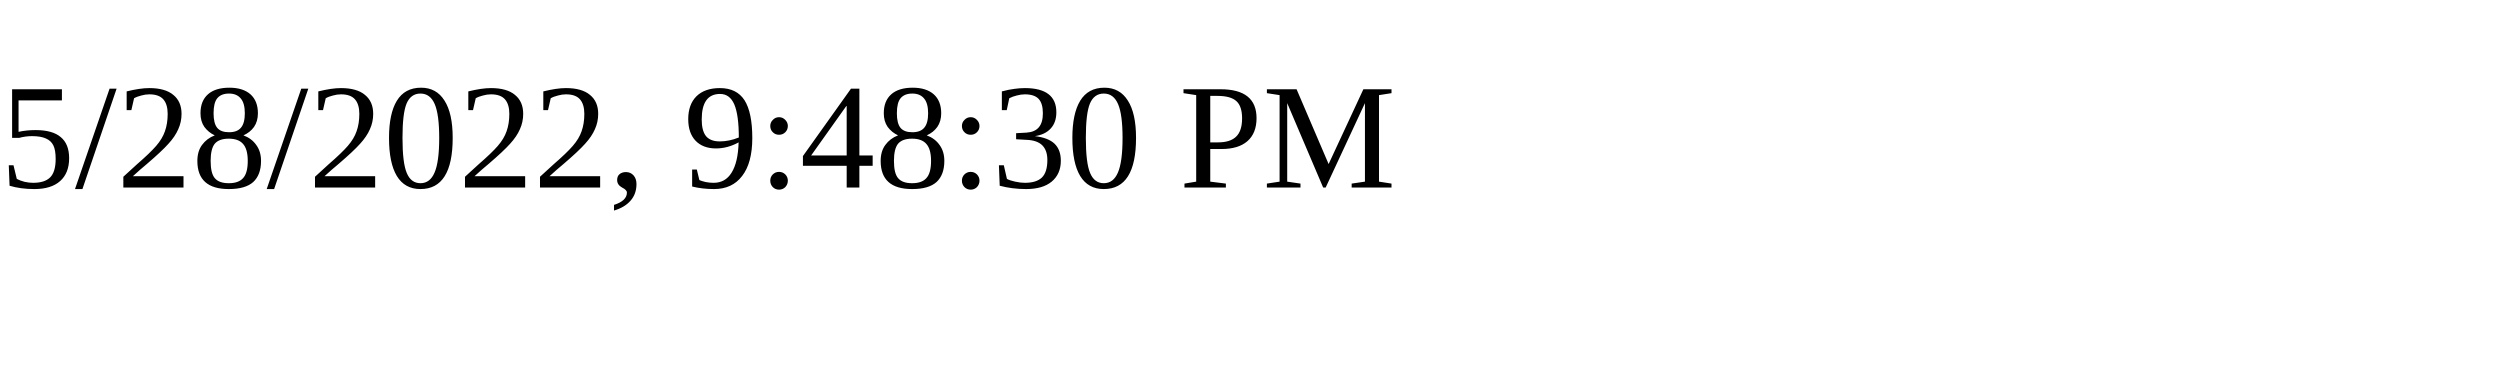
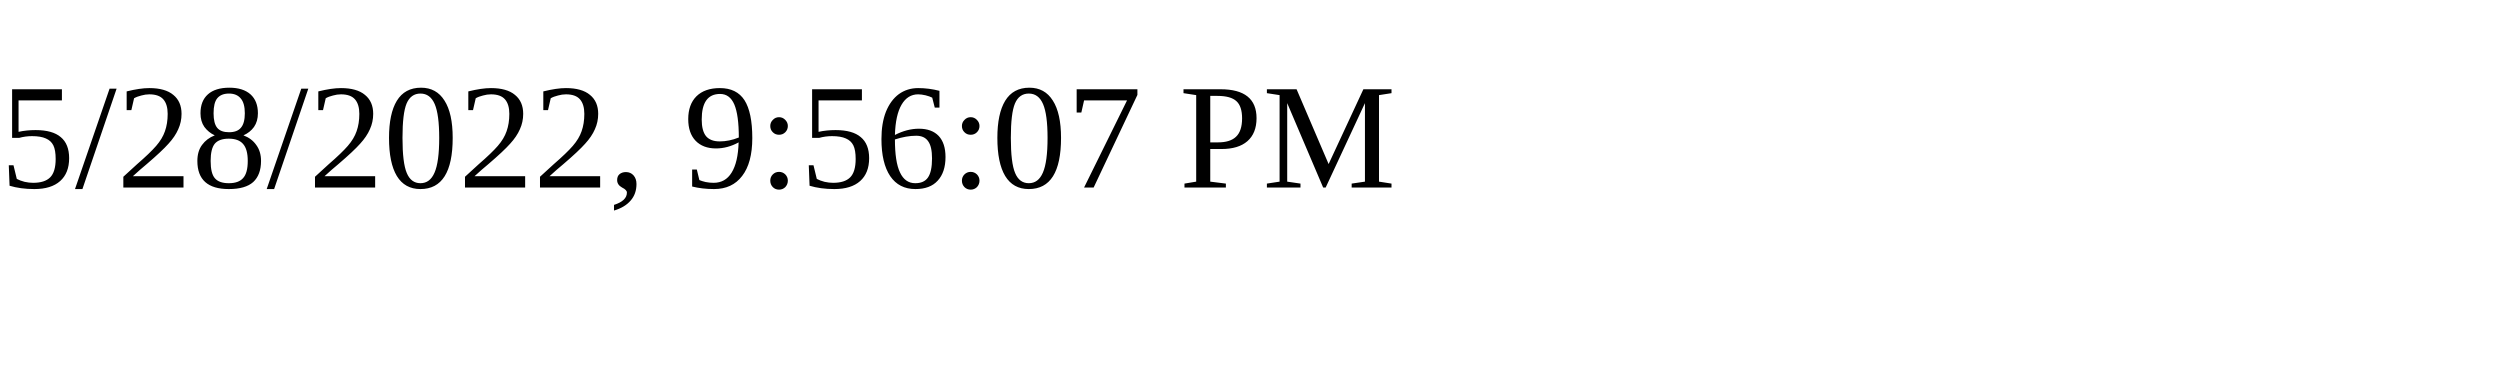
<svg xmlns="http://www.w3.org/2000/svg" height="30" width="200">
-   <text x="0" y="15">5/28/2022, 9:48:30 PM</text>
+   <text x="0" y="15">5/28/2022, 9:56:07 PM</text>
</svg>
